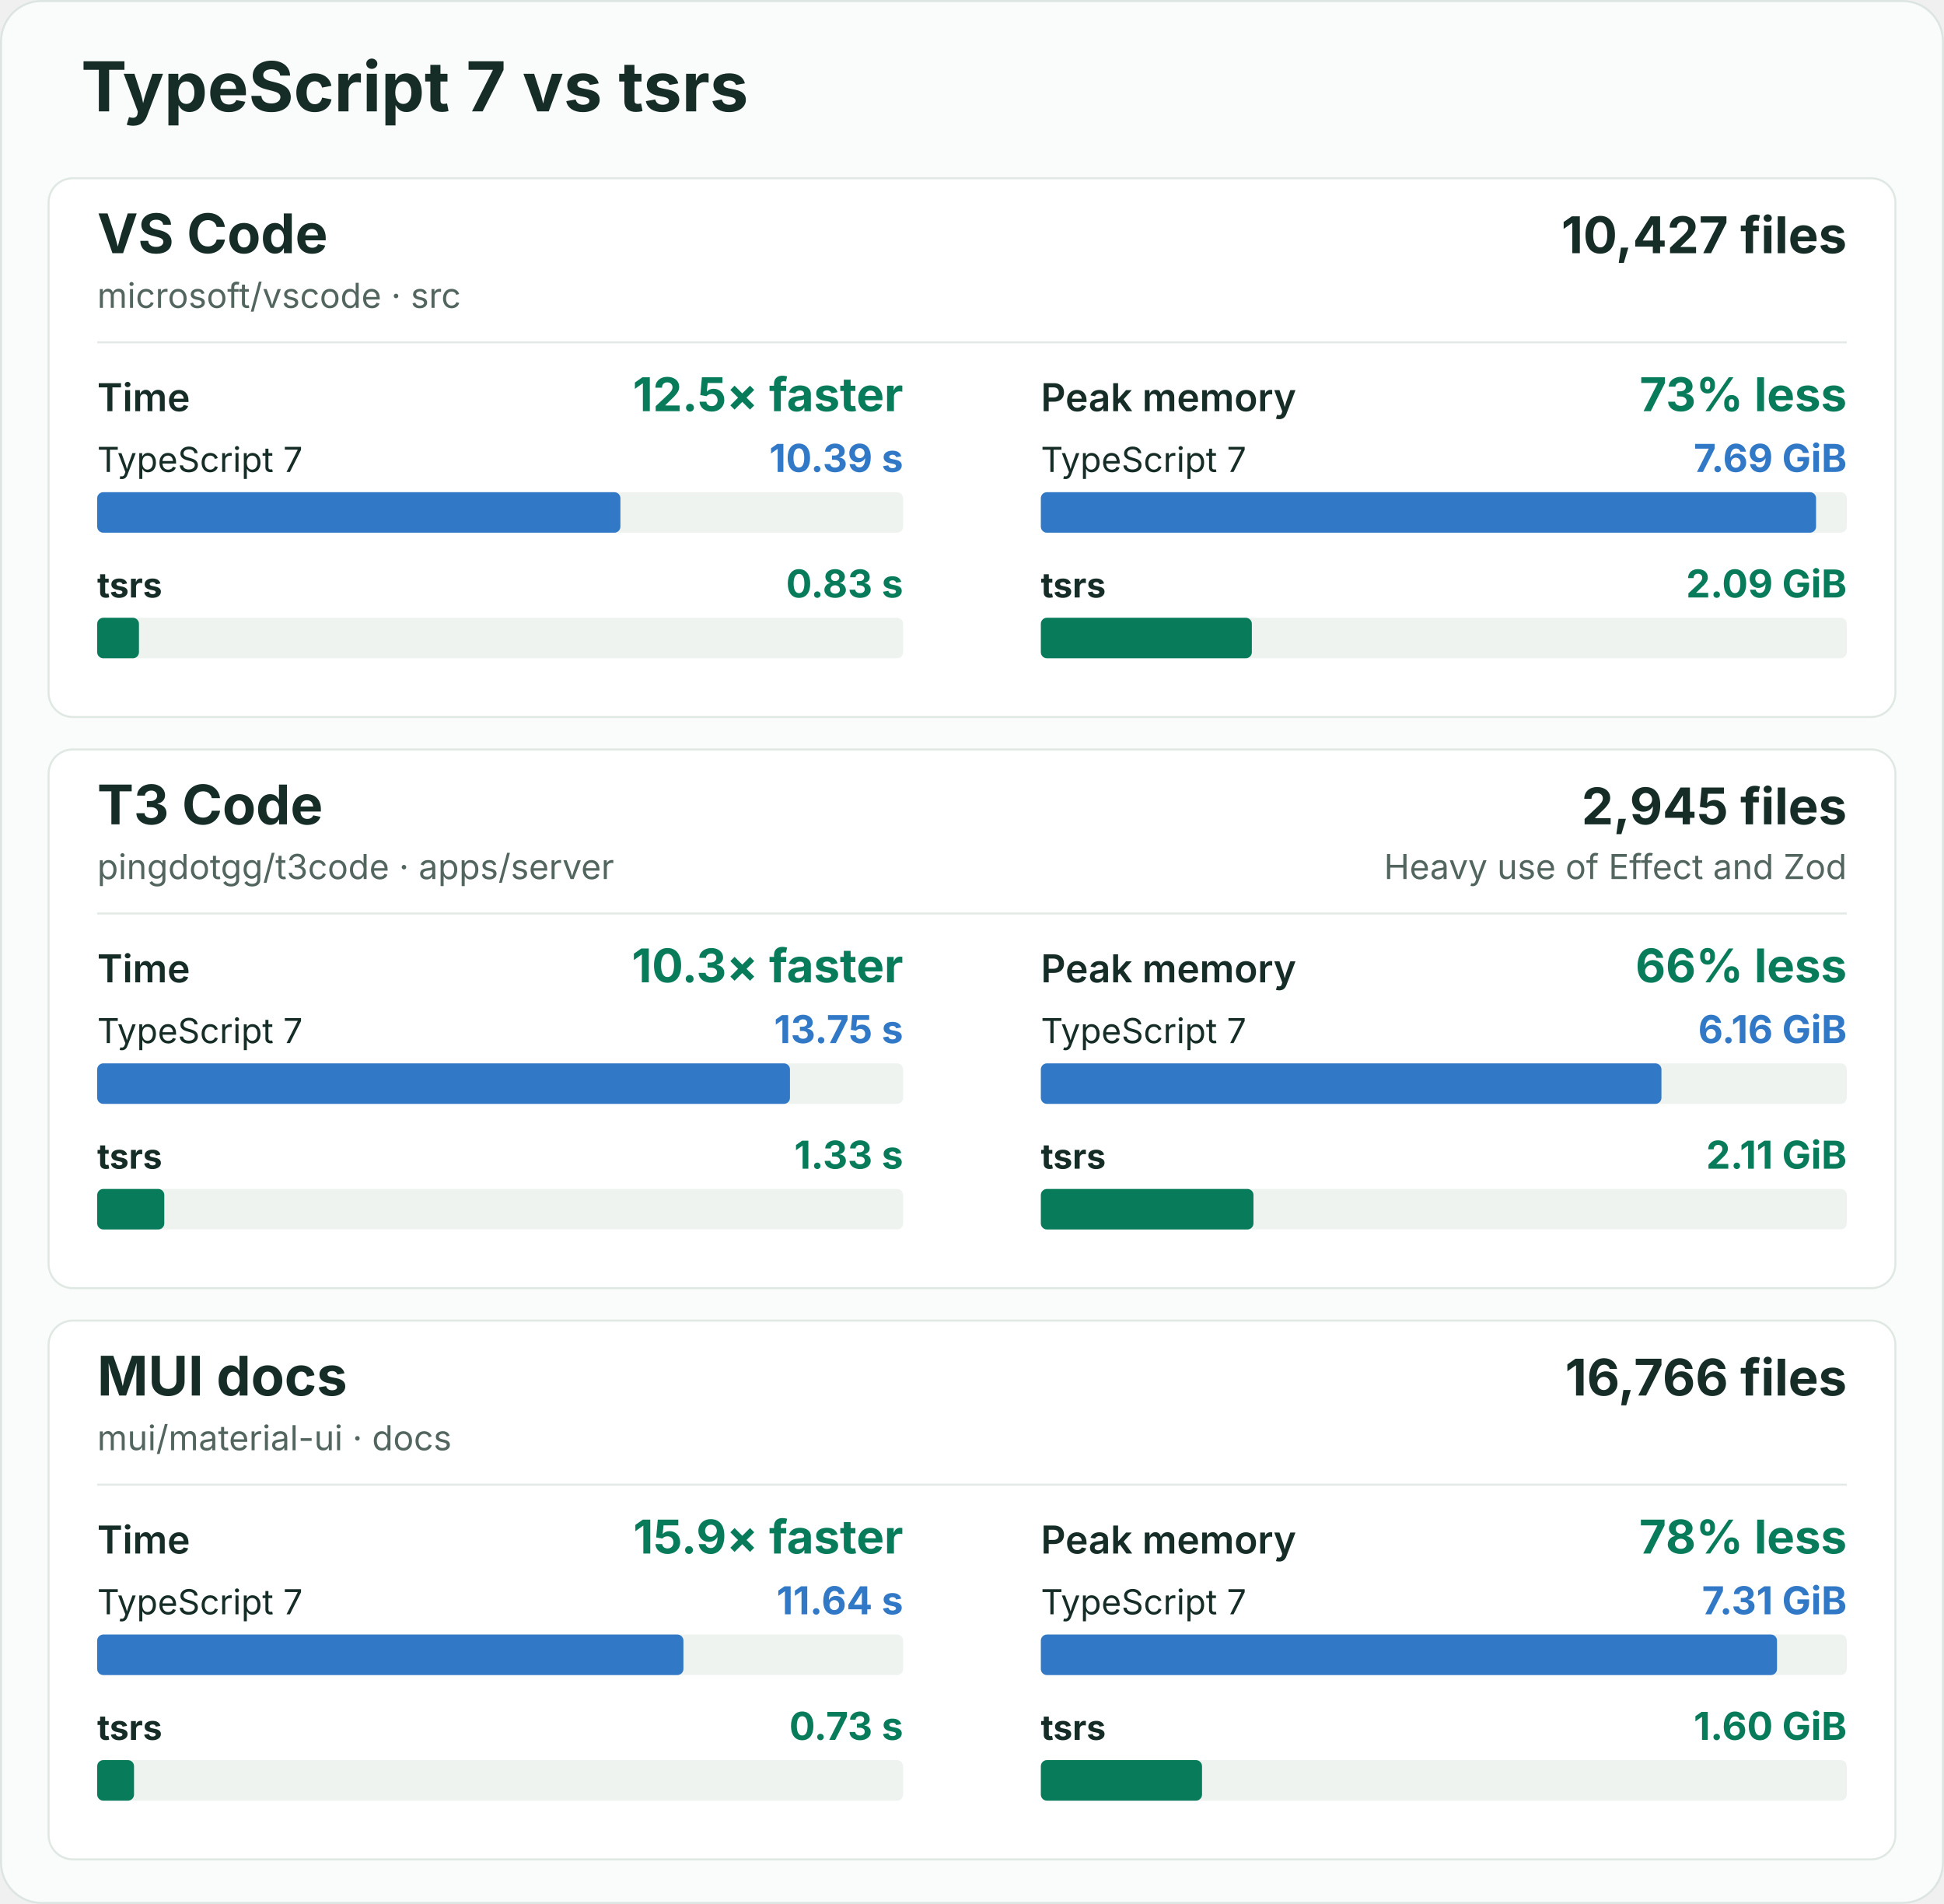
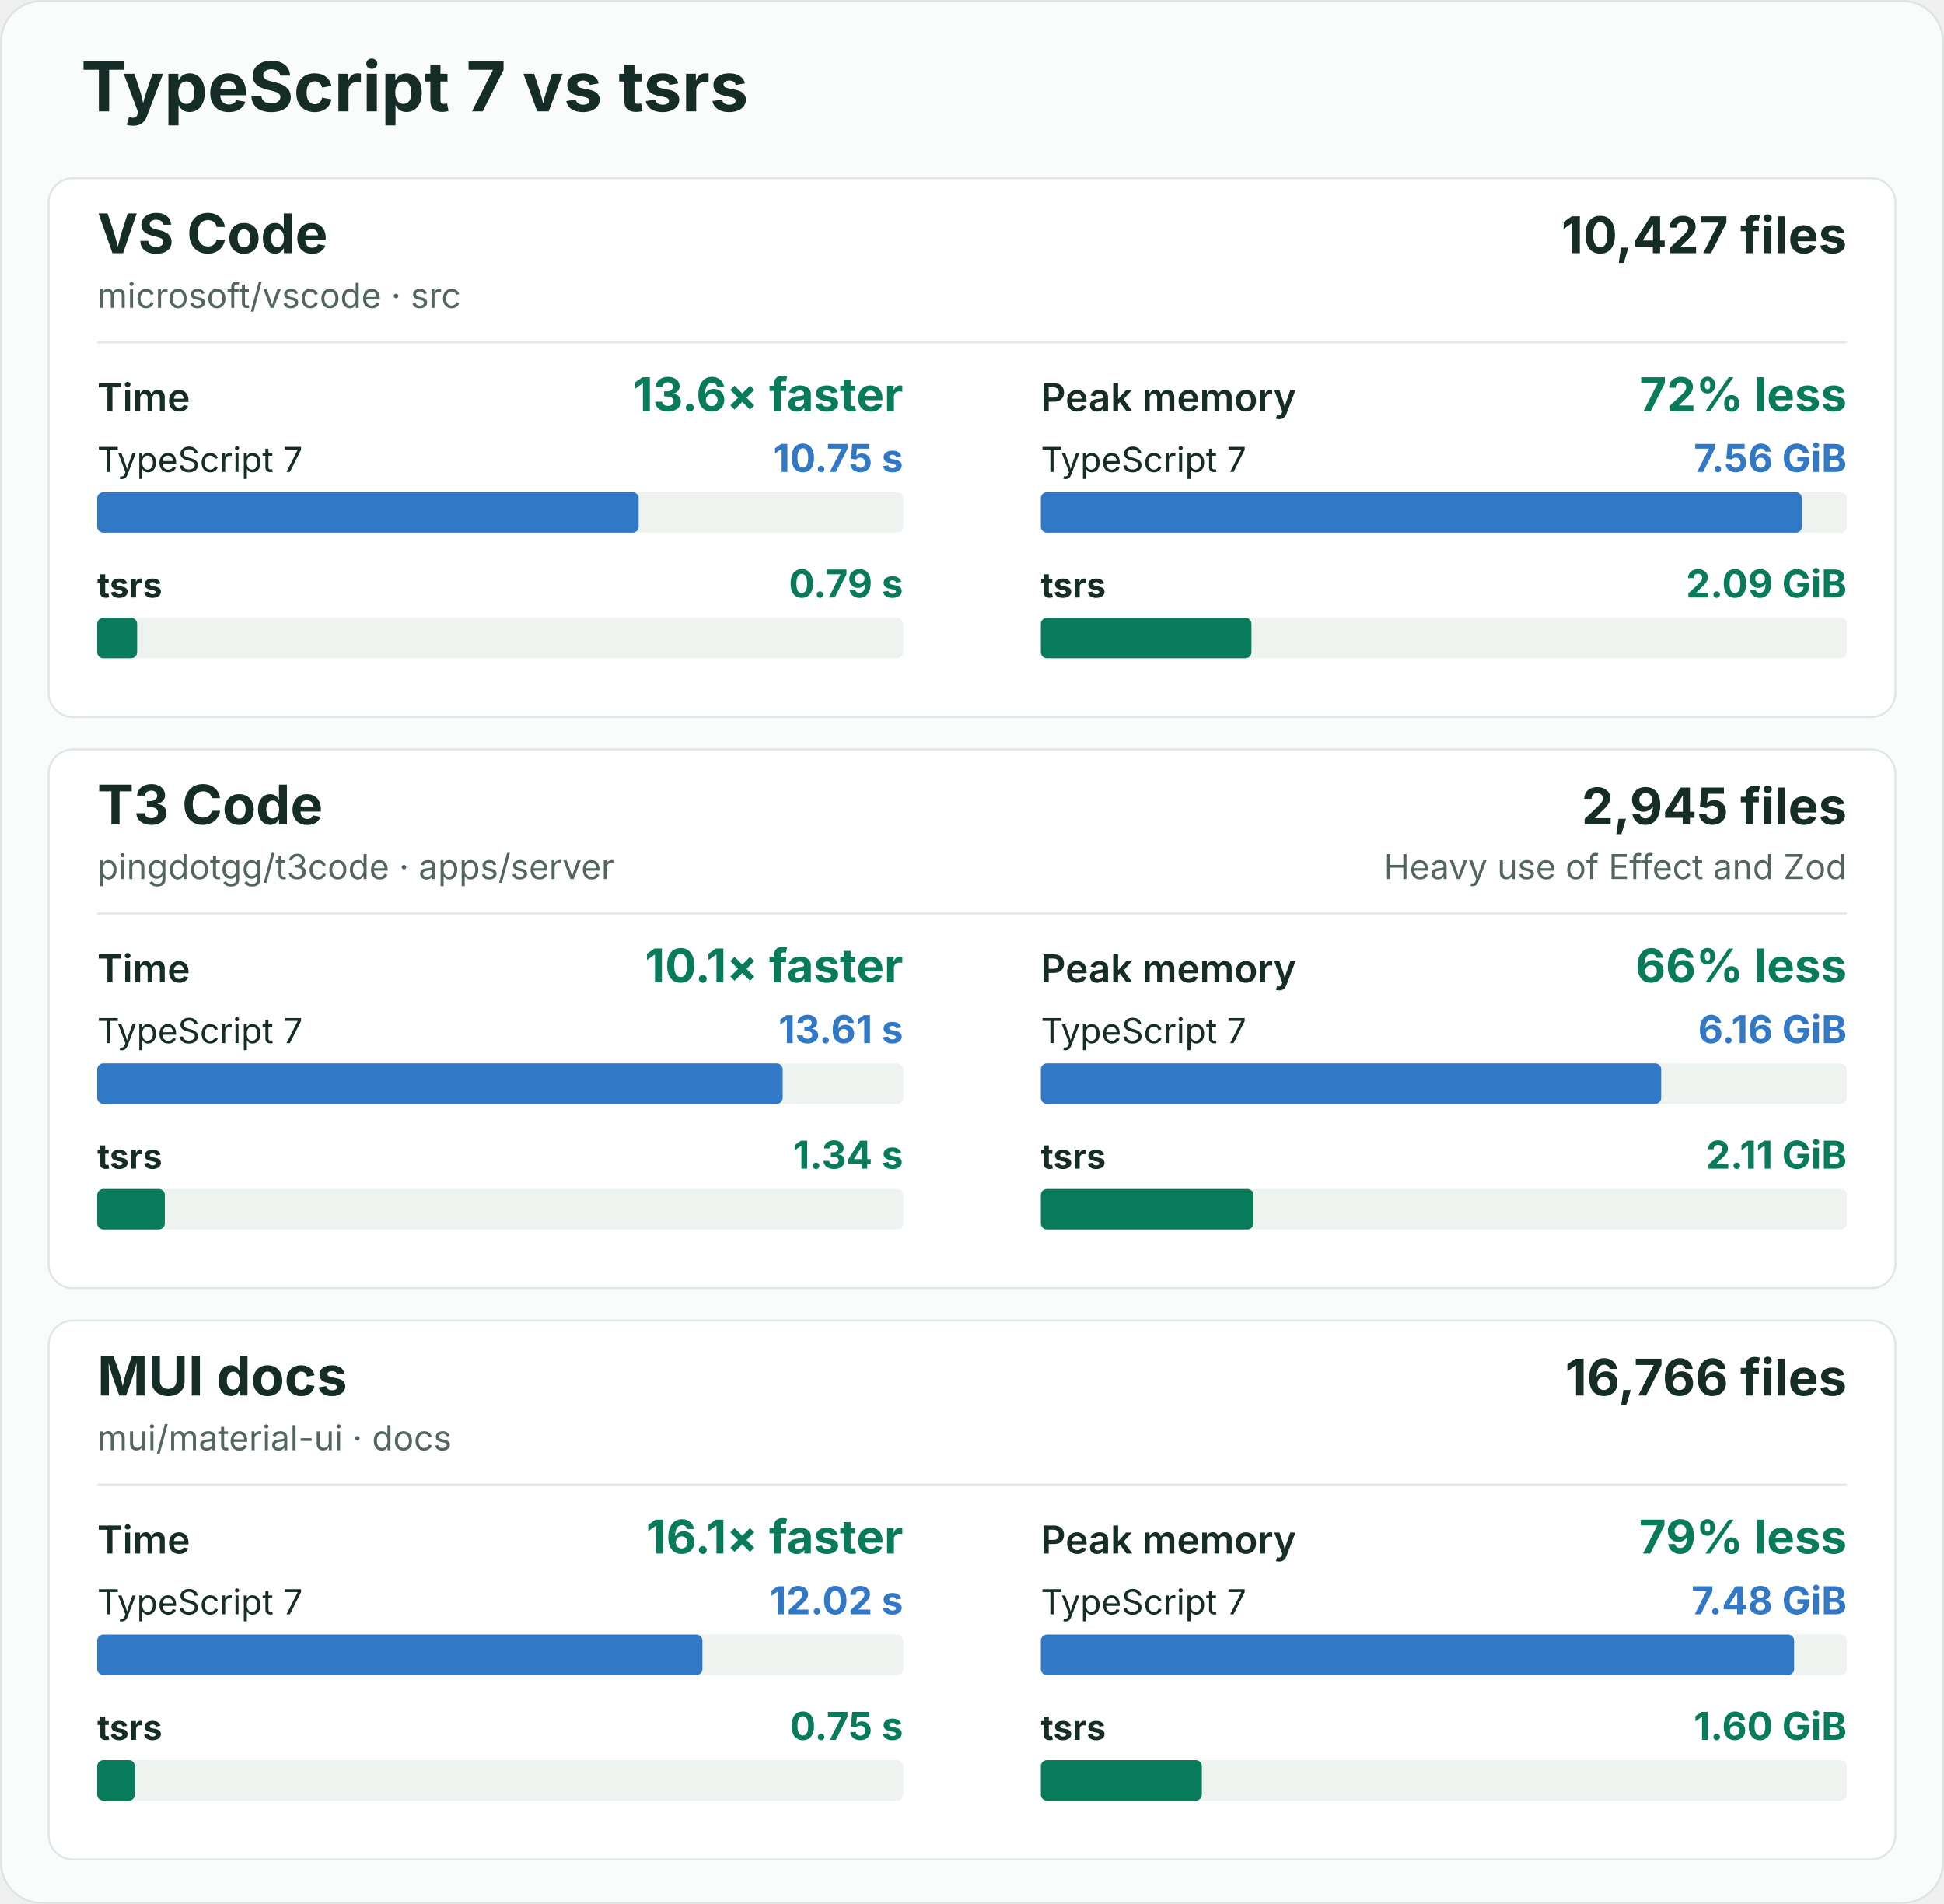
<svg xmlns="http://www.w3.org/2000/svg" width="960" height="940" viewBox="0 0 960 940" role="img" aria-labelledby="title description">
  <rect x="0.5" y="0.5" width="959" height="939" rx="20" fill="#fafcfb" stroke="#dce5e1" />
  <g font-family="-apple-system, BlinkMacSystemFont, 'Segoe UI', sans-serif" fill="#162d27">
    <text x="40" y="55" font-size="34" font-weight="700">TypeScript 7 vs tsrs</text>
    <g id="vscode">
      <rect x="24" y="88" width="912" height="266" rx="12" fill="#ffffff" stroke="#e0e8e3" />
      <text x="48" y="125" font-size="27" font-weight="700">VS Code</text>
      <text x="48" y="152" font-size="17" fill="#52655e">microsoft/vscode · src</text>
      <text x="912" y="125" font-size="25" font-weight="700" text-anchor="end">10,427 files</text>
      <line x1="48" y1="169" x2="912" y2="169" stroke="#e3eae6" />
      <g data-metric="wall_s">
        <text x="48" y="203" font-size="19" font-weight="600">Time</text>
-         <text x="446" y="203" font-size="23" font-weight="700" fill="#087b5b" text-anchor="end">12.5× faster</text>
+         <text x="446" y="203" font-size="23" font-weight="700" fill="#087b5b" text-anchor="end">13.6× faster</text>
        <text x="48" y="233" font-size="17" font-weight="400">TypeScript 7</text>
-         <text x="446" y="233" font-size="19" font-weight="700" fill="#3178c6" text-anchor="end">10.39 s</text>
+         <text x="446" y="233" font-size="19" font-weight="700" fill="#3178c6" text-anchor="end">10.75 s</text>
        <rect x="48" y="243" width="398" height="20" rx="3" fill="#eef3f0" />
-         <rect data-compiler="tsgo" x="48" y="243" width="258.377" height="20" rx="3" fill="#3178c6" />
+         <rect data-compiler="tsgo" x="48" y="243" width="267.381" height="20" rx="3" fill="#3178c6" />
        <text x="48" y="295" font-size="17" font-weight="700">tsrs</text>
-         <text x="446" y="295" font-size="19" font-weight="700" fill="#087b5b" text-anchor="end">0.83 s</text>
+         <text x="446" y="295" font-size="19" font-weight="700" fill="#087b5b" text-anchor="end">0.79 s</text>
        <rect x="48" y="305" width="398" height="20" rx="3" fill="#eef3f0" />
-         <rect data-compiler="tsrs" x="48" y="305" width="20.621" height="20" rx="3" fill="#087b5b" />
+         <rect data-compiler="tsrs" x="48" y="305" width="19.713" height="20" rx="3" fill="#087b5b" />
      </g>
      <g data-metric="peak_rss_bytes">
        <text x="514" y="203" font-size="19" font-weight="600">Peak memory</text>
-         <text x="912" y="203" font-size="23" font-weight="700" fill="#087b5b" text-anchor="end">73% less</text>
+         <text x="912" y="203" font-size="23" font-weight="700" fill="#087b5b" text-anchor="end">72% less</text>
        <text x="514" y="233" font-size="17" font-weight="400">TypeScript 7</text>
-         <text x="912" y="233" font-size="19" font-weight="700" fill="#3178c6" text-anchor="end">7.69 GiB</text>
+         <text x="912" y="233" font-size="19" font-weight="700" fill="#3178c6" text-anchor="end">7.56 GiB</text>
        <rect x="514" y="243" width="398" height="20" rx="3" fill="#eef3f0" />
-         <rect data-compiler="tsgo" x="514" y="243" width="382.817" height="20" rx="3" fill="#3178c6" />
+         <rect data-compiler="tsgo" x="514" y="243" width="375.866" height="20" rx="3" fill="#3178c6" />
        <text x="514" y="295" font-size="17" font-weight="700">tsrs</text>
        <text x="912" y="295" font-size="19" font-weight="700" fill="#087b5b" text-anchor="end">2.09 GiB</text>
        <rect x="514" y="305" width="398" height="20" rx="3" fill="#eef3f0" />
-         <rect data-compiler="tsrs" x="514" y="305" width="104.195" height="20" rx="3" fill="#087b5b" />
+         <rect data-compiler="tsrs" x="514" y="305" width="103.988" height="20" rx="3" fill="#087b5b" />
      </g>
    </g>
    <g id="t3code-server">
      <rect x="24" y="370" width="912" height="266" rx="12" fill="#ffffff" stroke="#e0e8e3" />
      <text x="48" y="407" font-size="27" font-weight="700">T3 Code</text>
      <text x="48" y="434" font-size="17" fill="#52655e">pingdotgg/t3code · apps/server</text>
      <text x="912" y="407" font-size="25" font-weight="700" text-anchor="end">2,945 files</text>
      <text x="912" y="434" font-size="17" fill="#52655e" text-anchor="end">Heavy use of Effect and Zod</text>
      <line x1="48" y1="451" x2="912" y2="451" stroke="#e3eae6" />
      <g data-metric="wall_s">
        <text x="48" y="485" font-size="19" font-weight="600">Time</text>
-         <text x="446" y="485" font-size="23" font-weight="700" fill="#087b5b" text-anchor="end">10.3× faster</text>
+         <text x="446" y="485" font-size="23" font-weight="700" fill="#087b5b" text-anchor="end">10.1× faster</text>
        <text x="48" y="515" font-size="17" font-weight="400">TypeScript 7</text>
-         <text x="446" y="515" font-size="19" font-weight="700" fill="#3178c6" text-anchor="end">13.75 s</text>
+         <text x="446" y="515" font-size="19" font-weight="700" fill="#3178c6" text-anchor="end">13.61 s</text>
        <rect x="48" y="525" width="398" height="20" rx="3" fill="#eef3f0" />
-         <rect data-compiler="tsgo" x="48" y="525" width="342.106" height="20" rx="3" fill="#3178c6" />
+         <rect data-compiler="tsgo" x="48" y="525" width="338.499" height="20" rx="3" fill="#3178c6" />
        <text x="48" y="577" font-size="17" font-weight="700">tsrs</text>
-         <text x="446" y="577" font-size="19" font-weight="700" fill="#087b5b" text-anchor="end">1.33 s</text>
+         <text x="446" y="577" font-size="19" font-weight="700" fill="#087b5b" text-anchor="end">1.34 s</text>
        <rect x="48" y="587" width="398" height="20" rx="3" fill="#eef3f0" />
-         <rect data-compiler="tsrs" x="48" y="587" width="33.133" height="20" rx="3" fill="#087b5b" />
+         <rect data-compiler="tsrs" x="48" y="587" width="33.395" height="20" rx="3" fill="#087b5b" />
      </g>
      <g data-metric="peak_rss_bytes">
        <text x="514" y="485" font-size="19" font-weight="600">Peak memory</text>
        <text x="912" y="485" font-size="23" font-weight="700" fill="#087b5b" text-anchor="end">66% less</text>
        <text x="514" y="515" font-size="17" font-weight="400">TypeScript 7</text>
        <text x="912" y="515" font-size="19" font-weight="700" fill="#3178c6" text-anchor="end">6.16 GiB</text>
        <rect x="514" y="525" width="398" height="20" rx="3" fill="#eef3f0" />
-         <rect data-compiler="tsgo" x="514" y="525" width="306.466" height="20" rx="3" fill="#3178c6" />
+         <rect data-compiler="tsgo" x="514" y="525" width="306.336" height="20" rx="3" fill="#3178c6" />
        <text x="514" y="577" font-size="17" font-weight="700">tsrs</text>
        <text x="912" y="577" font-size="19" font-weight="700" fill="#087b5b" text-anchor="end">2.11 GiB</text>
        <rect x="514" y="587" width="398" height="20" rx="3" fill="#eef3f0" />
-         <rect data-compiler="tsrs" x="514" y="587" width="104.999" height="20" rx="3" fill="#087b5b" />
+         <rect data-compiler="tsrs" x="514" y="587" width="105.015" height="20" rx="3" fill="#087b5b" />
      </g>
    </g>
    <g id="mui-docs">
      <rect x="24" y="652" width="912" height="266" rx="12" fill="#ffffff" stroke="#e0e8e3" />
      <text x="48" y="689" font-size="27" font-weight="700">MUI docs</text>
      <text x="48" y="716" font-size="17" fill="#52655e">mui/material-ui · docs</text>
      <text x="912" y="689" font-size="25" font-weight="700" text-anchor="end">16,766 files</text>
      <line x1="48" y1="733" x2="912" y2="733" stroke="#e3eae6" />
      <g data-metric="wall_s">
        <text x="48" y="767" font-size="19" font-weight="600">Time</text>
-         <text x="446" y="767" font-size="23" font-weight="700" fill="#087b5b" text-anchor="end">15.9× faster</text>
+         <text x="446" y="767" font-size="23" font-weight="700" fill="#087b5b" text-anchor="end">16.1× faster</text>
        <text x="48" y="797" font-size="17" font-weight="400">TypeScript 7</text>
-         <text x="446" y="797" font-size="19" font-weight="700" fill="#3178c6" text-anchor="end">11.64 s</text>
+         <text x="446" y="797" font-size="19" font-weight="700" fill="#3178c6" text-anchor="end">12.02 s</text>
        <rect x="48" y="807" width="398" height="20" rx="3" fill="#eef3f0" />
-         <rect data-compiler="tsgo" x="48" y="807" width="289.495" height="20" rx="3" fill="#3178c6" />
+         <rect data-compiler="tsgo" x="48" y="807" width="298.873" height="20" rx="3" fill="#3178c6" />
        <text x="48" y="859" font-size="17" font-weight="700">tsrs</text>
-         <text x="446" y="859" font-size="19" font-weight="700" fill="#087b5b" text-anchor="end">0.73 s</text>
+         <text x="446" y="859" font-size="19" font-weight="700" fill="#087b5b" text-anchor="end">0.75 s</text>
        <rect x="48" y="869" width="398" height="20" rx="3" fill="#eef3f0" />
-         <rect data-compiler="tsrs" x="48" y="869" width="18.184" height="20" rx="3" fill="#087b5b" />
+         <rect data-compiler="tsrs" x="48" y="869" width="18.607" height="20" rx="3" fill="#087b5b" />
      </g>
      <g data-metric="peak_rss_bytes">
        <text x="514" y="767" font-size="19" font-weight="600">Peak memory</text>
-         <text x="912" y="767" font-size="23" font-weight="700" fill="#087b5b" text-anchor="end">78% less</text>
+         <text x="912" y="767" font-size="23" font-weight="700" fill="#087b5b" text-anchor="end">79% less</text>
        <text x="514" y="797" font-size="17" font-weight="400">TypeScript 7</text>
-         <text x="912" y="797" font-size="19" font-weight="700" fill="#3178c6" text-anchor="end">7.31 GiB</text>
+         <text x="912" y="797" font-size="19" font-weight="700" fill="#3178c6" text-anchor="end">7.48 GiB</text>
        <rect x="514" y="807" width="398" height="20" rx="3" fill="#eef3f0" />
-         <rect data-compiler="tsgo" x="514" y="807" width="363.537" height="20" rx="3" fill="#3178c6" />
+         <rect data-compiler="tsgo" x="514" y="807" width="371.997" height="20" rx="3" fill="#3178c6" />
        <text x="514" y="859" font-size="17" font-weight="700">tsrs</text>
        <text x="912" y="859" font-size="19" font-weight="700" fill="#087b5b" text-anchor="end">1.60 GiB</text>
        <rect x="514" y="869" width="398" height="20" rx="3" fill="#eef3f0" />
-         <rect data-compiler="tsrs" x="514" y="869" width="79.593" height="20" rx="3" fill="#087b5b" />
+         <rect data-compiler="tsrs" x="514" y="869" width="79.491" height="20" rx="3" fill="#087b5b" />
      </g>
    </g>
  </g>
</svg>
